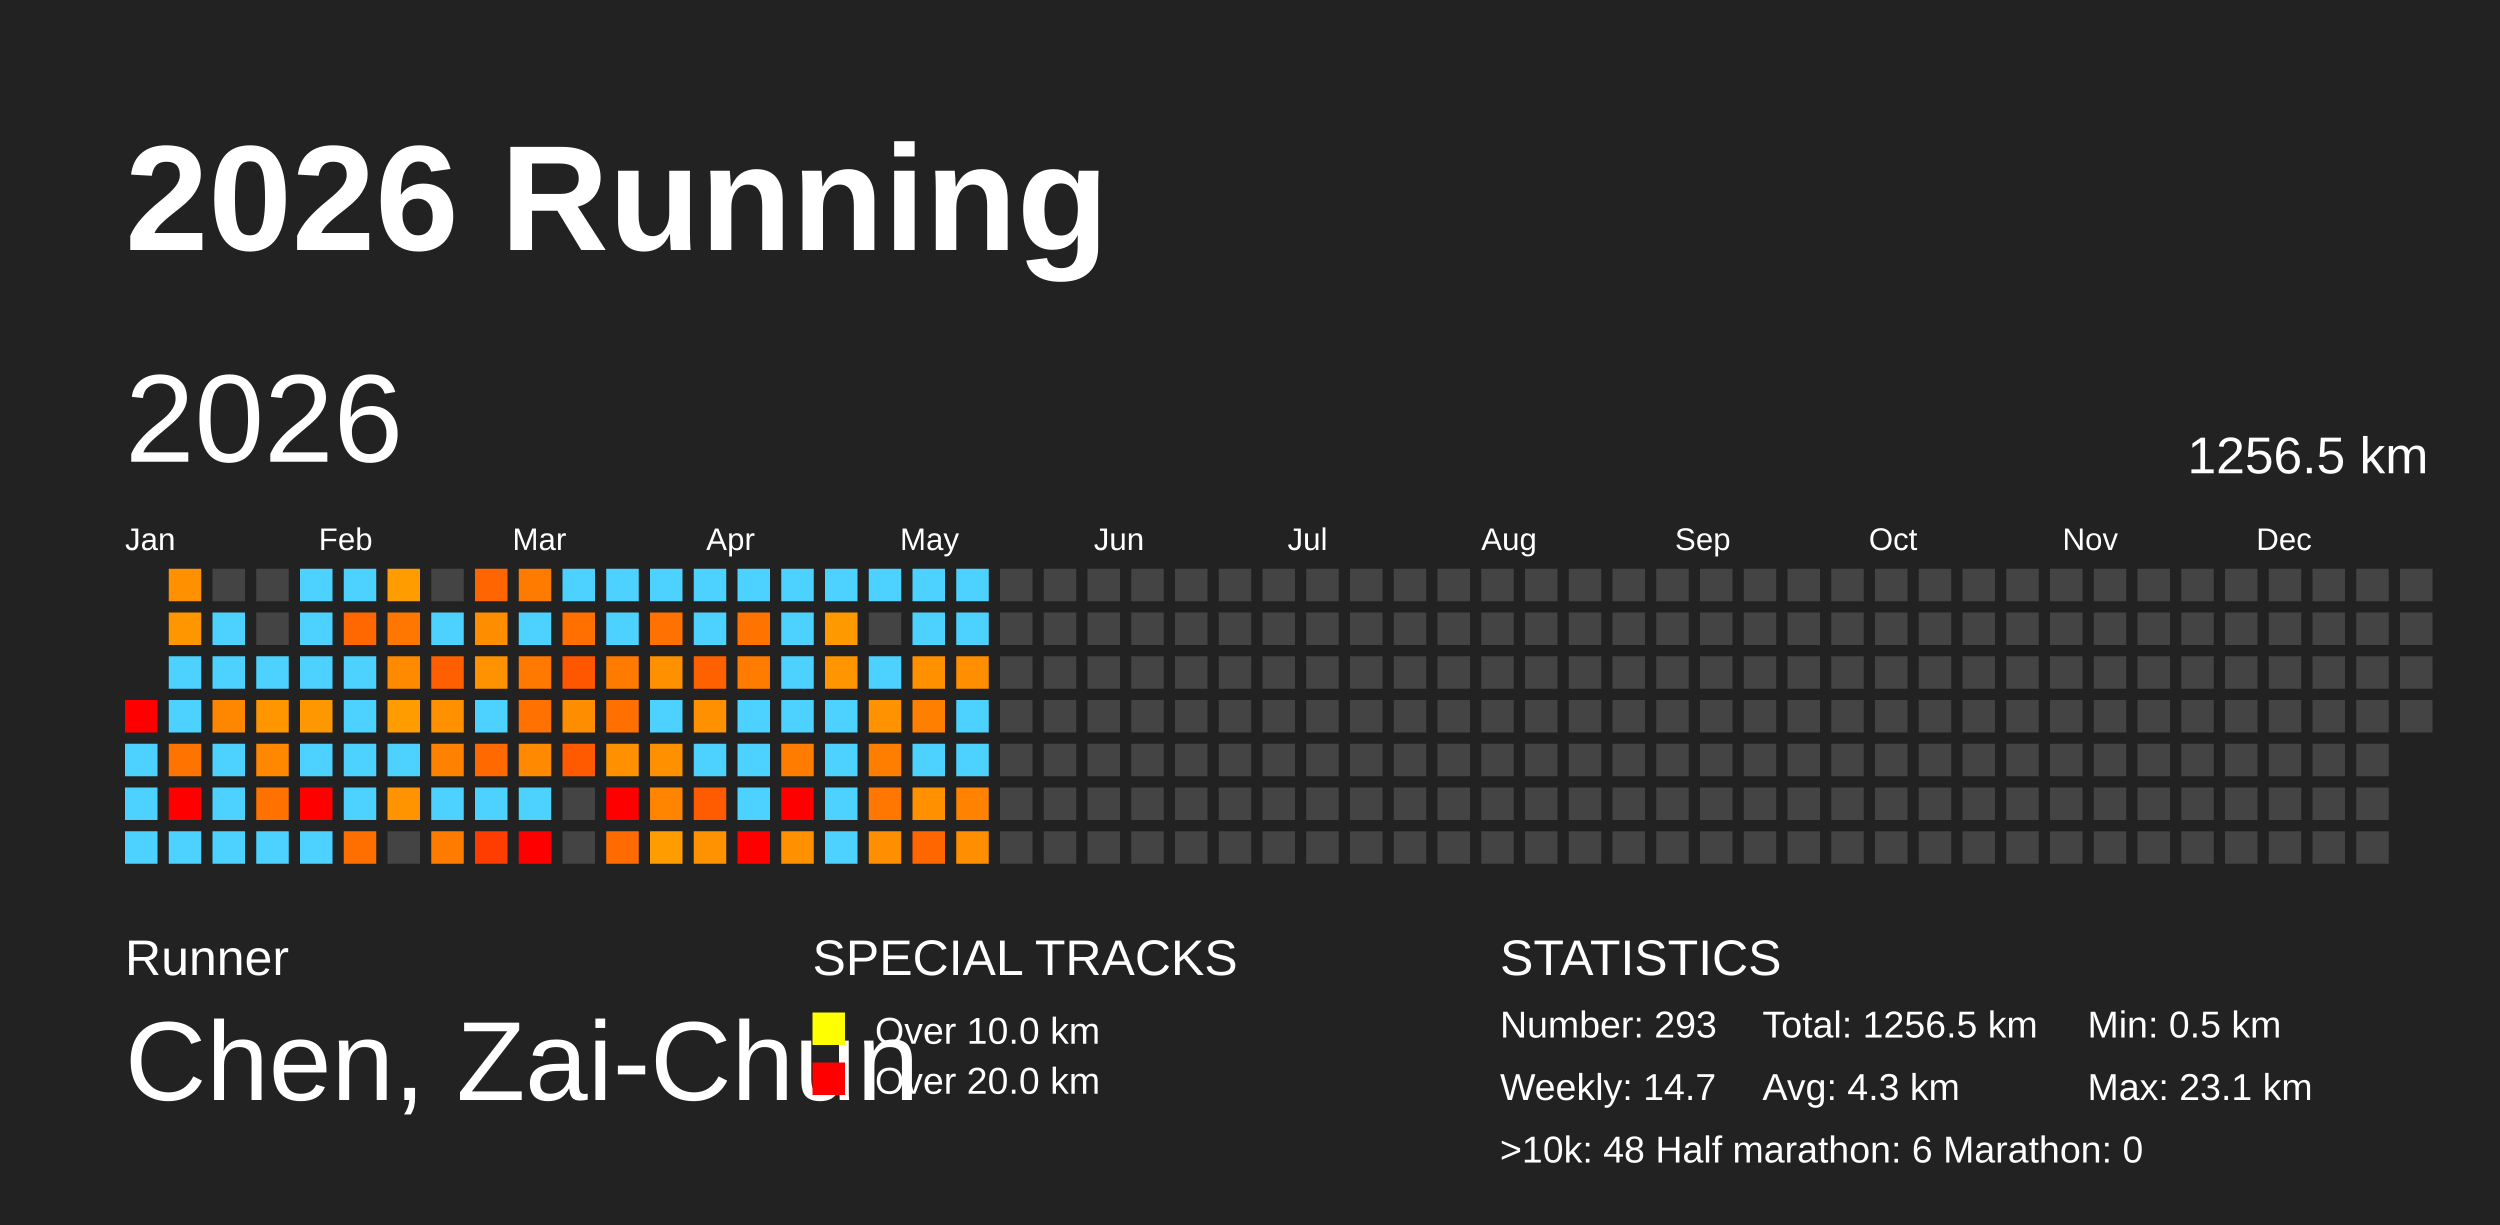
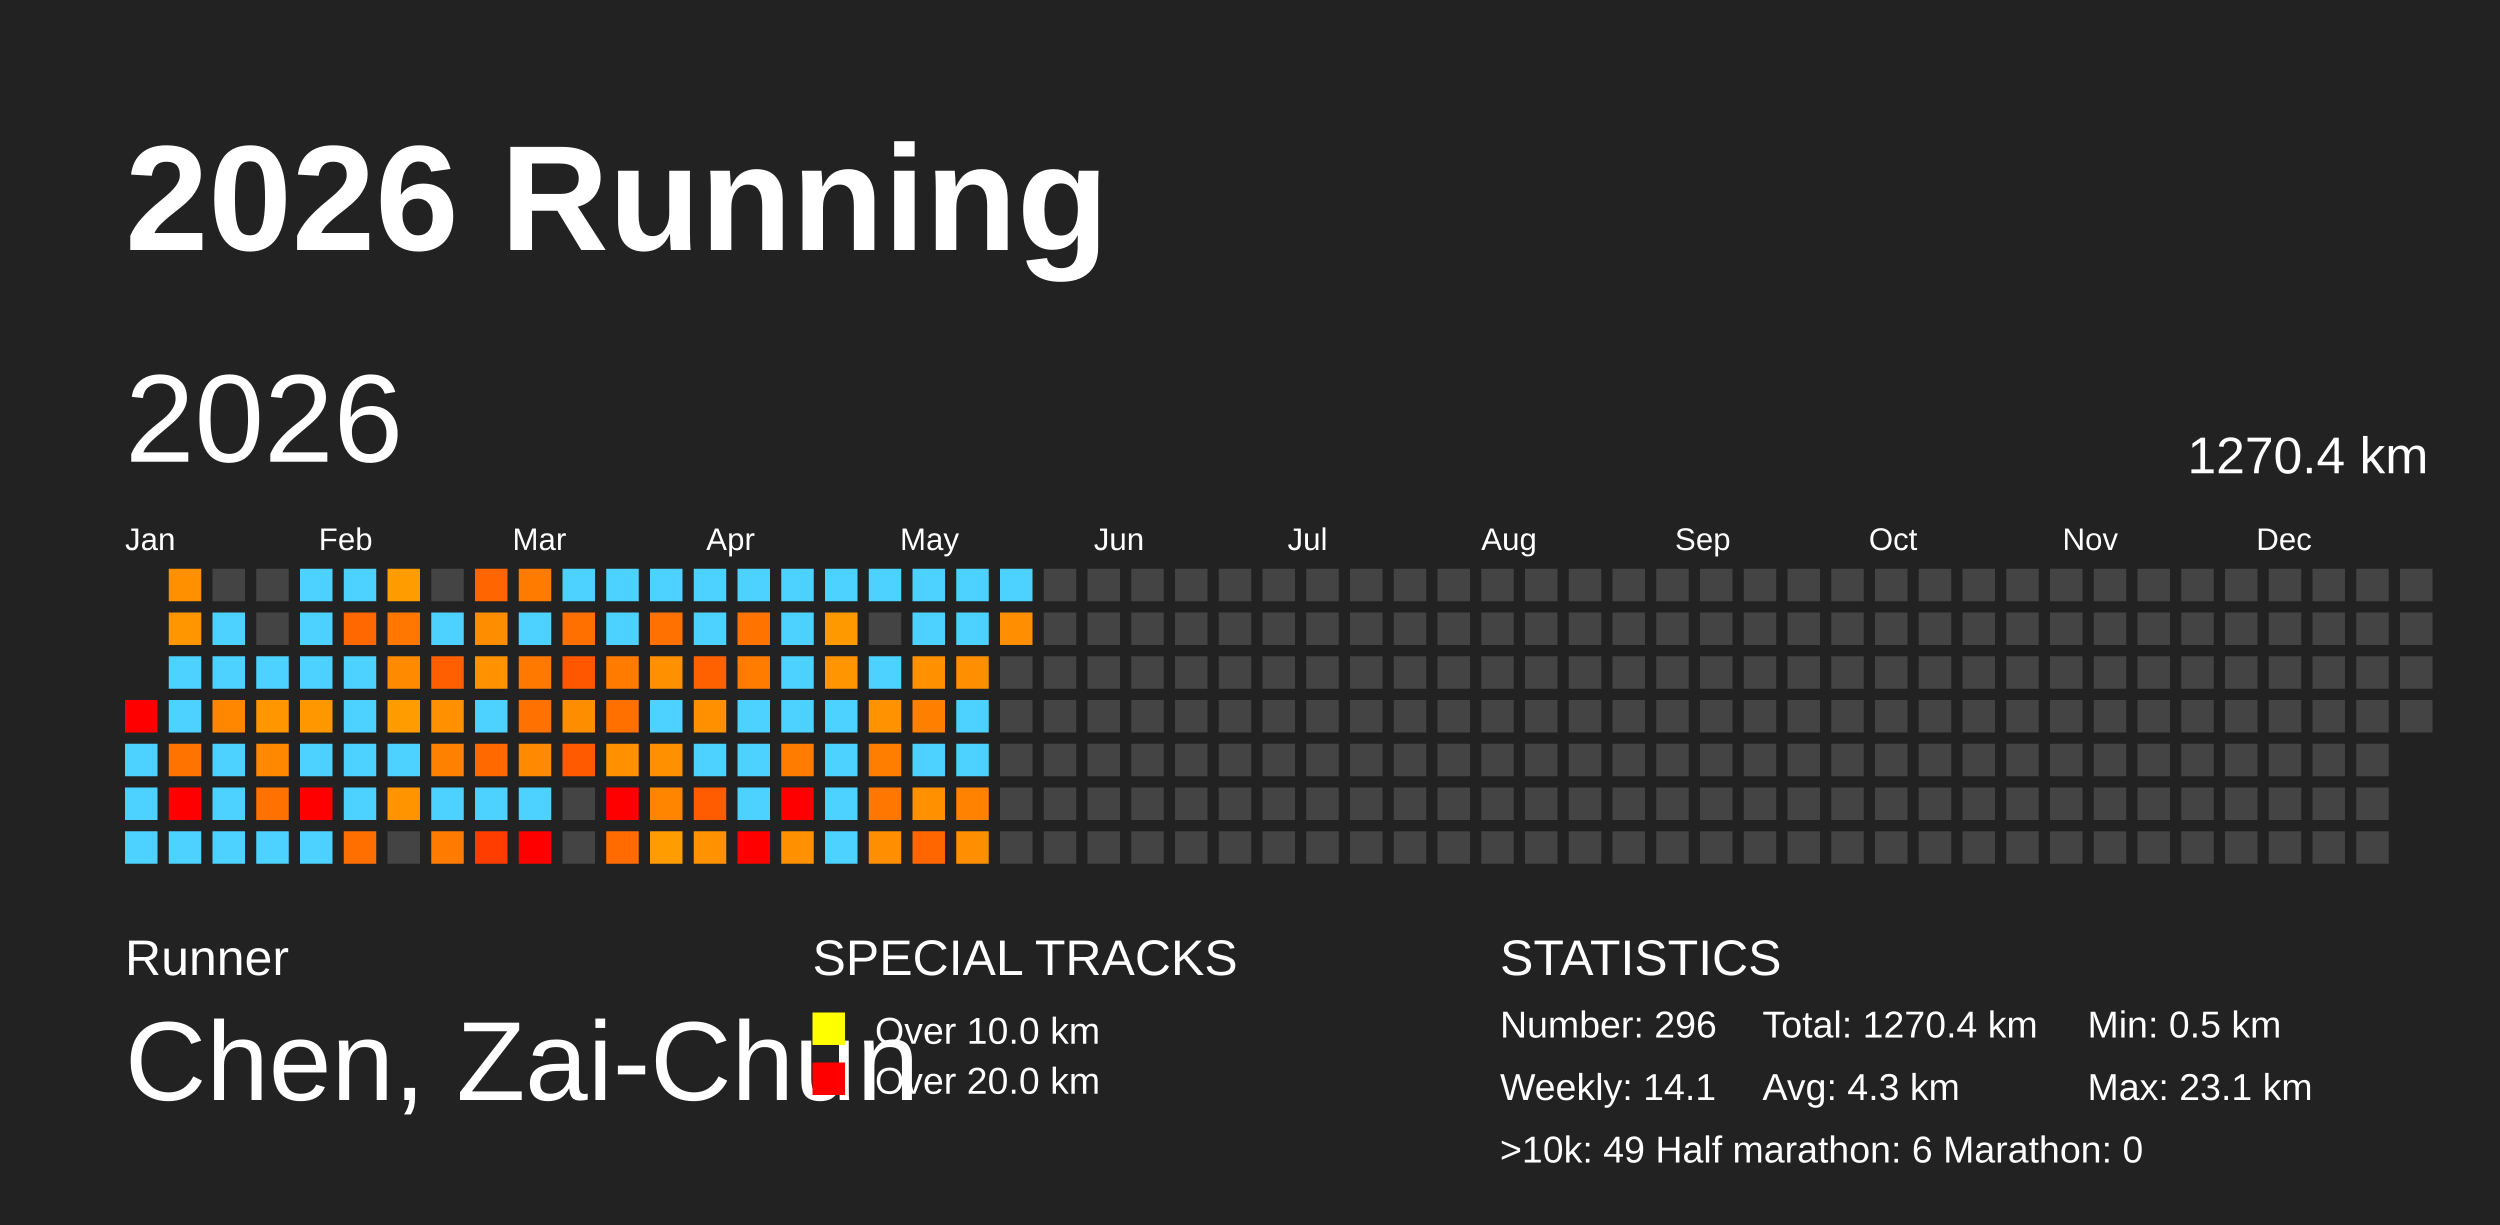
<svg xmlns="http://www.w3.org/2000/svg" baseProfile="full" height="98mm" version="1.1" viewBox="0,0,200,98" width="200mm">
  <defs>
    <pattern height="2" id="indoor-stripe" patternUnits="userSpaceOnUse" width="2">
      <line stroke="white" stroke-opacity="0.45" stroke-width="0.5" x1="0" x2="2" y1="2" y2="0" />
    </pattern>
  </defs>
  <rect fill="#222222" height="98" width="200" x="0" y="0" />
  <text fill="#FFFFFF" style="font-size:12px; font-family:Arial; font-weight:bold;" x="10" y="20">2026 Running</text>
  <text fill="#FFFFFF" style="font-size:4px; font-family:Arial" x="10" y="78">Runner</text>
  <text fill="#FFFFFF" style="font-size:9px; font-family:Arial" x="10" y="88">Chen, Zai-Chun</text>
  <text fill="#FFFFFF" style="font-size:4px; font-family:Arial" x="65" y="78">SPECIAL TRACKS</text>
  <rect fill="yellow" height="2.6" width="2.6" x="65" y="81" />
  <text fill="#FFFFFF" style="font-size:3px; font-family:Arial" x="70" y="83.5">Over 10.0 km</text>
  <rect fill="red" height="2.6" width="2.6" x="65" y="85" />
  <text fill="#FFFFFF" style="font-size:3px; font-family:Arial" x="70" y="87.5">Over 20.0 km</text>
  <text fill="#FFFFFF" style="font-size:4px; font-family:Arial" x="120" y="78">STATISTICS</text>
-   <text fill="#FFFFFF" style="font-size:3px; font-family:Arial" x="120" y="83">Number: 293</text>
-   <text fill="#FFFFFF" style="font-size:3px; font-family:Arial" x="120" y="88">Weekly: 14.7</text>
-   <text fill="#FFFFFF" style="font-size:3px; font-family:Arial" x="141" y="83">Total: 1256.5 km</text>
+   <text fill="#FFFFFF" style="font-size:3px; font-family:Arial" x="120" y="83">Number: 296</text>
+   <text fill="#FFFFFF" style="font-size:3px; font-family:Arial" x="120" y="88">Weekly: 14.1</text>
+   <text fill="#FFFFFF" style="font-size:3px; font-family:Arial" x="141" y="83">Total: 1270.4 km</text>
  <text fill="#FFFFFF" style="font-size:3px; font-family:Arial" x="141" y="88">Avg: 4.3 km</text>
  <text fill="#FFFFFF" style="font-size:3px; font-family:Arial" x="167" y="83">Min: 0.5 km</text>
  <text fill="#FFFFFF" style="font-size:3px; font-family:Arial" x="167" y="88">Max: 23.1 km</text>
-   <text fill="#FFFFFF" style="font-size:3px; font-family:Arial" x="120" y="93">&gt;10k: 48   Half marathon: 6   Marathon: 0</text>
+   <text fill="#FFFFFF" style="font-size:3px; font-family:Arial" x="120" y="93">&gt;10k: 49   Half marathon: 6   Marathon: 0</text>
  <text dominant-baseline="hanging" fill="#FFFFFF" style="font-size:10.0px; font-family:Arial;" x="10" y="30">2026</text>
-   <text dominant-baseline="hanging" fill="#FFFFFF" style="font-size:4.125px; font-family:Arial;" x="175" y="35">1256.5 km</text>
+   <text dominant-baseline="hanging" fill="#FFFFFF" style="font-size:4.125px; font-family:Arial;" x="175" y="35">1270.4 km</text>
  <text fill="#FFFFFF" style="font-size:2.5px; font-family:Arial" x="10.0" y="44">Jan</text>
  <text fill="#FFFFFF" style="font-size:2.5px; font-family:Arial" x="25.5" y="44">Feb</text>
  <text fill="#FFFFFF" style="font-size:2.5px; font-family:Arial" x="41.0" y="44">Mar</text>
  <text fill="#FFFFFF" style="font-size:2.5px; font-family:Arial" x="56.5" y="44">Apr</text>
  <text fill="#FFFFFF" style="font-size:2.5px; font-family:Arial" x="72.0" y="44">May</text>
  <text fill="#FFFFFF" style="font-size:2.5px; font-family:Arial" x="87.5" y="44">Jun</text>
  <text fill="#FFFFFF" style="font-size:2.5px; font-family:Arial" x="103.0" y="44">Jul</text>
  <text fill="#FFFFFF" style="font-size:2.5px; font-family:Arial" x="118.5" y="44">Aug</text>
  <text fill="#FFFFFF" style="font-size:2.5px; font-family:Arial" x="134.0" y="44">Sep</text>
  <text fill="#FFFFFF" style="font-size:2.5px; font-family:Arial" x="149.5" y="44">Oct</text>
  <text fill="#FFFFFF" style="font-size:2.5px; font-family:Arial" x="165.0" y="44">Nov</text>
  <text fill="#FFFFFF" style="font-size:2.5px; font-family:Arial" x="180.5" y="44">Dec</text>
  <rect fill="red" height="2.6" width="2.6" x="10.0" y="56.0" />
  <rect fill="#4dd2ff" height="2.6" width="2.6" x="10.0" y="59.5" />
  <rect fill="#4dd2ff" height="2.6" width="2.6" x="10.0" y="63.0" />
  <rect fill="#4dd2ff" height="2.6" width="2.6" x="10.0" y="66.5" />
  <rect fill="#ff9000" height="2.6" width="2.6" x="13.5" y="45.5" />
  <rect fill="#ff9600" height="2.6" width="2.6" x="13.5" y="49.0" />
  <rect fill="#4dd2ff" height="2.6" width="2.6" x="13.5" y="52.5" />
  <rect fill="#4dd2ff" height="2.6" width="2.6" x="13.5" y="56.0" />
  <rect fill="#ff7300" height="2.6" width="2.6" x="13.5" y="59.5" />
  <rect fill="red" height="2.6" width="2.6" x="13.5" y="63.0" />
  <rect fill="#4dd2ff" height="2.6" width="2.6" x="13.5" y="66.5" />
  <rect fill="#444444" height="2.6" width="2.6" x="17.0" y="45.5" />
  <rect fill="#4dd2ff" height="2.6" width="2.6" x="17.0" y="49.0" />
  <rect fill="#4dd2ff" height="2.6" width="2.6" x="17.0" y="52.5" />
  <rect fill="#ff8700" height="2.6" width="2.6" x="17.0" y="56.0" />
  <rect fill="#4dd2ff" height="2.6" width="2.6" x="17.0" y="59.5" />
  <rect fill="#4dd2ff" height="2.6" width="2.6" x="17.0" y="63.0" />
  <rect fill="#4dd2ff" height="2.6" width="2.6" x="17.0" y="66.5" />
  <rect fill="#444444" height="2.6" width="2.6" x="20.5" y="45.5" />
  <rect fill="#444444" height="2.6" width="2.6" x="20.5" y="49.0" />
  <rect fill="#4dd2ff" height="2.6" width="2.6" x="20.5" y="52.5" />
  <rect fill="#ff9600" height="2.6" width="2.6" x="20.5" y="56.0" />
  <rect fill="#ff8800" height="2.6" width="2.6" x="20.5" y="59.5" />
  <rect fill="#ff7100" height="2.6" width="2.6" x="20.5" y="63.0" />
  <rect fill="#4dd2ff" height="2.6" width="2.6" x="20.5" y="66.5" />
  <rect fill="#4dd2ff" height="2.6" width="2.6" x="24.0" y="45.5" />
  <rect fill="#4dd2ff" height="2.6" width="2.6" x="24.0" y="49.0" />
  <rect fill="#4dd2ff" height="2.6" width="2.6" x="24.0" y="52.5" />
  <rect fill="#ff9800" height="2.6" width="2.6" x="24.0" y="56.0" />
  <rect fill="#4dd2ff" height="2.6" width="2.6" x="24.0" y="59.5" />
  <rect fill="red" height="2.6" width="2.6" x="24.0" y="63.0" />
  <rect fill="#4dd2ff" height="2.6" width="2.6" x="24.0" y="66.5" />
  <rect fill="#4dd2ff" height="2.6" width="2.6" x="27.5" y="45.5" />
  <rect fill="#ff6800" height="2.6" width="2.6" x="27.5" y="49.0" />
  <rect fill="#4dd2ff" height="2.6" width="2.6" x="27.5" y="52.5" />
  <rect fill="#4dd2ff" height="2.6" width="2.6" x="27.5" y="56.0" />
  <rect fill="#4dd2ff" height="2.6" width="2.6" x="27.5" y="59.5" />
  <rect fill="#4dd2ff" height="2.6" width="2.6" x="27.5" y="63.0" />
  <rect fill="#ff6f00" height="2.6" width="2.6" x="27.5" y="66.5" />
  <rect fill="#ff9c00" height="2.6" width="2.6" x="31.0" y="45.5" />
  <rect fill="#ff7600" height="2.6" width="2.6" x="31.0" y="49.0" />
  <rect fill="#ff8a00" height="2.6" width="2.6" x="31.0" y="52.5" />
  <rect fill="#ff9c00" height="2.6" width="2.6" x="31.0" y="56.0" />
  <rect fill="#4dd2ff" height="2.6" width="2.6" x="31.0" y="59.5" />
  <rect fill="#ff9400" height="2.6" width="2.6" x="31.0" y="63.0" />
  <rect fill="#444444" height="2.6" width="2.6" x="31.0" y="66.5" />
  <rect fill="#444444" height="2.6" width="2.6" x="34.5" y="45.5" />
  <rect fill="#4dd2ff" height="2.6" width="2.6" x="34.5" y="49.0" />
  <rect fill="#ff5f00" height="2.6" width="2.6" x="34.5" y="52.5" />
  <rect fill="#ff9100" height="2.6" width="2.6" x="34.5" y="56.0" />
  <rect fill="#ff8100" height="2.6" width="2.6" x="34.5" y="59.5" />
  <rect fill="#4dd2ff" height="2.6" width="2.6" x="34.5" y="63.0" />
  <rect fill="#ff7b00" height="2.6" width="2.6" x="34.5" y="66.5" />
  <rect fill="#ff6500" height="2.6" width="2.6" x="38.0" y="45.5" />
  <rect fill="#ff8d00" height="2.6" width="2.6" x="38.0" y="49.0" />
  <rect fill="#ff9200" height="2.6" width="2.6" x="38.0" y="52.5" />
  <rect fill="#4dd2ff" height="2.6" width="2.6" x="38.0" y="56.0" />
  <rect fill="#ff6900" height="2.6" width="2.6" x="38.0" y="59.5" />
  <rect fill="#4dd2ff" height="2.6" width="2.6" x="38.0" y="63.0" />
  <rect fill="#ff3d00" height="2.6" width="2.6" x="38.0" y="66.5" />
  <rect fill="#ff7b00" height="2.6" width="2.6" x="41.5" y="45.5" />
  <rect fill="#4dd2ff" height="2.6" width="2.6" x="41.5" y="49.0" />
  <rect fill="#ff7800" height="2.6" width="2.6" x="41.5" y="52.5" />
  <rect fill="#ff7100" height="2.6" width="2.6" x="41.5" y="56.0" />
  <rect fill="#ff8900" height="2.6" width="2.6" x="41.5" y="59.5" />
  <rect fill="#4dd2ff" height="2.6" width="2.6" x="41.5" y="63.0" />
  <rect fill="red" height="2.6" width="2.6" x="41.5" y="66.5" />
  <rect fill="#4dd2ff" height="2.6" width="2.6" x="45.0" y="45.5" />
  <rect fill="#ff7000" height="2.6" width="2.6" x="45.0" y="49.0" />
  <rect fill="#ff5600" height="2.6" width="2.6" x="45.0" y="52.5" />
  <rect fill="#ff8d00" height="2.6" width="2.6" x="45.0" y="56.0" />
  <rect fill="#ff5a00" height="2.6" width="2.6" x="45.0" y="59.5" />
  <rect fill="#444444" height="2.6" width="2.6" x="45.0" y="63.0" />
  <rect fill="#444444" height="2.6" width="2.6" x="45.0" y="66.5" />
  <rect fill="#4dd2ff" height="2.6" width="2.6" x="48.5" y="45.5" />
  <rect fill="#4dd2ff" height="2.6" width="2.6" x="48.5" y="49.0" />
  <rect fill="#ff7b00" height="2.6" width="2.6" x="48.5" y="52.5" />
  <rect fill="#ff7000" height="2.6" width="2.6" x="48.5" y="56.0" />
  <rect fill="#ff9100" height="2.6" width="2.6" x="48.5" y="59.5" />
  <rect fill="red" height="2.6" width="2.6" x="48.5" y="63.0" />
  <rect fill="#ff6b00" height="2.6" width="2.6" x="48.5" y="66.5" />
  <rect fill="#4dd2ff" height="2.6" width="2.6" x="52.0" y="45.5" />
  <rect fill="#ff7100" height="2.6" width="2.6" x="52.0" y="49.0" />
  <rect fill="#ff9100" height="2.6" width="2.6" x="52.0" y="52.5" />
  <rect fill="#4dd2ff" height="2.6" width="2.6" x="52.0" y="56.0" />
  <rect fill="#ff9100" height="2.6" width="2.6" x="52.0" y="59.5" />
  <rect fill="#ff8500" height="2.6" width="2.6" x="52.0" y="63.0" />
  <rect fill="#ff9d00" height="2.6" width="2.6" x="52.0" y="66.5" />
  <rect fill="#4dd2ff" height="2.6" width="2.6" x="55.5" y="45.5" />
  <rect fill="#4dd2ff" height="2.6" width="2.6" x="55.5" y="49.0" />
  <rect fill="#ff6000" height="2.6" width="2.6" x="55.5" y="52.5" />
  <rect fill="#ff9000" height="2.6" width="2.6" x="55.5" y="56.0" />
  <rect fill="#4dd2ff" height="2.6" width="2.6" x="55.5" y="59.5" />
  <rect fill="#ff5b00" height="2.6" width="2.6" x="55.5" y="63.0" />
  <rect fill="#ff9200" height="2.6" width="2.6" x="55.5" y="66.5" />
  <rect fill="#4dd2ff" height="2.6" width="2.6" x="59.0" y="45.5" />
  <rect fill="#ff7400" height="2.6" width="2.6" x="59.0" y="49.0" />
  <rect fill="#ff7c00" height="2.6" width="2.6" x="59.0" y="52.5" />
  <rect fill="#4dd2ff" height="2.6" width="2.6" x="59.0" y="56.0" />
  <rect fill="#4dd2ff" height="2.6" width="2.6" x="59.0" y="59.5" />
  <rect fill="#4dd2ff" height="2.6" width="2.6" x="59.0" y="63.0" />
  <rect fill="red" height="2.6" width="2.6" x="59.0" y="66.5" />
  <rect fill="#4dd2ff" height="2.6" width="2.6" x="62.5" y="45.5" />
  <rect fill="#4dd2ff" height="2.6" width="2.6" x="62.5" y="49.0" />
  <rect fill="#4dd2ff" height="2.6" width="2.6" x="62.5" y="52.5" />
  <rect fill="#4dd2ff" height="2.6" width="2.6" x="62.5" y="56.0" />
  <rect fill="#ff7c00" height="2.6" width="2.6" x="62.5" y="59.5" />
  <rect fill="red" height="2.6" width="2.6" x="62.5" y="63.0" />
  <rect fill="#ff9100" height="2.6" width="2.6" x="62.5" y="66.5" />
  <rect fill="#4dd2ff" height="2.6" width="2.6" x="66.0" y="45.5" />
  <rect fill="#ff9900" height="2.6" width="2.6" x="66.0" y="49.0" />
  <rect fill="#ff9500" height="2.6" width="2.6" x="66.0" y="52.5" />
  <rect fill="#4dd2ff" height="2.6" width="2.6" x="66.0" y="56.0" />
  <rect fill="#4dd2ff" height="2.6" width="2.6" x="66.0" y="59.5" />
  <rect fill="#4dd2ff" height="2.6" width="2.6" x="66.0" y="63.0" />
  <rect fill="#4dd2ff" height="2.6" width="2.6" x="66.0" y="66.5" />
  <rect fill="#4dd2ff" height="2.6" width="2.6" x="69.5" y="45.5" />
  <rect fill="#444444" height="2.6" width="2.6" x="69.5" y="49.0" />
  <rect fill="#4dd2ff" height="2.6" width="2.6" x="69.5" y="52.5" />
  <rect fill="#ff9200" height="2.6" width="2.6" x="69.5" y="56.0" />
  <rect fill="#ff7e00" height="2.6" width="2.6" x="69.5" y="59.5" />
  <rect fill="#ff7600" height="2.6" width="2.6" x="69.5" y="63.0" />
  <rect fill="#ff8e00" height="2.6" width="2.6" x="69.5" y="66.5" />
  <rect fill="#4dd2ff" height="2.6" width="2.6" x="73.0" y="45.5" />
  <rect fill="#4dd2ff" height="2.6" width="2.6" x="73.0" y="49.0" />
  <rect fill="#ff9000" height="2.6" width="2.6" x="73.0" y="52.5" />
  <rect fill="#ff7f00" height="2.6" width="2.6" x="73.0" y="56.0" />
  <rect fill="#4dd2ff" height="2.6" width="2.6" x="73.0" y="59.5" />
  <rect fill="#ff9000" height="2.6" width="2.6" x="73.0" y="63.0" />
  <rect fill="#ff6600" height="2.6" width="2.6" x="73.0" y="66.5" />
  <rect fill="#4dd2ff" height="2.6" width="2.6" x="76.5" y="45.5" />
  <rect fill="#4dd2ff" height="2.6" width="2.6" x="76.5" y="49.0" />
  <rect fill="#ff8e00" height="2.6" width="2.6" x="76.5" y="52.5" />
  <rect fill="#4dd2ff" height="2.6" width="2.6" x="76.5" y="56.0" />
  <rect fill="#4dd2ff" height="2.6" width="2.6" x="76.5" y="59.5" />
  <rect fill="#ff8200" height="2.6" width="2.6" x="76.5" y="63.0" />
  <rect fill="#ff8e00" height="2.6" width="2.6" x="76.5" y="66.5" />
-   <rect fill="#444444" height="2.6" width="2.6" x="80.0" y="45.5" />
-   <rect fill="#444444" height="2.6" width="2.6" x="80.0" y="49.0" />
+   <rect fill="#4dd2ff" height="2.6" width="2.6" x="80.0" y="45.5" />
+   <rect fill="#ff8e00" height="2.6" width="2.6" x="80.0" y="49.0" />
  <rect fill="#444444" height="2.6" width="2.6" x="80.0" y="52.5" />
  <rect fill="#444444" height="2.6" width="2.6" x="80.0" y="56.0" />
  <rect fill="#444444" height="2.6" width="2.6" x="80.0" y="59.5" />
  <rect fill="#444444" height="2.6" width="2.6" x="80.0" y="63.0" />
  <rect fill="#444444" height="2.6" width="2.6" x="80.0" y="66.5" />
  <rect fill="#444444" height="2.6" width="2.6" x="83.5" y="45.5" />
  <rect fill="#444444" height="2.6" width="2.6" x="83.5" y="49.0" />
  <rect fill="#444444" height="2.6" width="2.6" x="83.5" y="52.5" />
  <rect fill="#444444" height="2.6" width="2.6" x="83.5" y="56.0" />
  <rect fill="#444444" height="2.6" width="2.6" x="83.5" y="59.5" />
  <rect fill="#444444" height="2.6" width="2.6" x="83.5" y="63.0" />
  <rect fill="#444444" height="2.6" width="2.6" x="83.5" y="66.5" />
  <rect fill="#444444" height="2.6" width="2.6" x="87.0" y="45.5" />
  <rect fill="#444444" height="2.6" width="2.6" x="87.0" y="49.0" />
  <rect fill="#444444" height="2.6" width="2.6" x="87.0" y="52.5" />
  <rect fill="#444444" height="2.6" width="2.6" x="87.0" y="56.0" />
  <rect fill="#444444" height="2.6" width="2.6" x="87.0" y="59.5" />
  <rect fill="#444444" height="2.6" width="2.6" x="87.0" y="63.0" />
  <rect fill="#444444" height="2.6" width="2.6" x="87.0" y="66.5" />
  <rect fill="#444444" height="2.6" width="2.6" x="90.5" y="45.5" />
  <rect fill="#444444" height="2.6" width="2.6" x="90.5" y="49.0" />
  <rect fill="#444444" height="2.6" width="2.6" x="90.5" y="52.5" />
  <rect fill="#444444" height="2.6" width="2.6" x="90.5" y="56.0" />
  <rect fill="#444444" height="2.6" width="2.6" x="90.5" y="59.5" />
  <rect fill="#444444" height="2.6" width="2.6" x="90.5" y="63.0" />
  <rect fill="#444444" height="2.6" width="2.6" x="90.5" y="66.5" />
  <rect fill="#444444" height="2.6" width="2.6" x="94.0" y="45.5" />
  <rect fill="#444444" height="2.6" width="2.6" x="94.0" y="49.0" />
  <rect fill="#444444" height="2.6" width="2.6" x="94.0" y="52.5" />
  <rect fill="#444444" height="2.6" width="2.6" x="94.0" y="56.0" />
  <rect fill="#444444" height="2.6" width="2.6" x="94.0" y="59.5" />
  <rect fill="#444444" height="2.6" width="2.6" x="94.0" y="63.0" />
  <rect fill="#444444" height="2.6" width="2.6" x="94.0" y="66.5" />
  <rect fill="#444444" height="2.6" width="2.6" x="97.5" y="45.5" />
  <rect fill="#444444" height="2.6" width="2.6" x="97.5" y="49.0" />
  <rect fill="#444444" height="2.6" width="2.6" x="97.5" y="52.5" />
  <rect fill="#444444" height="2.6" width="2.6" x="97.5" y="56.0" />
  <rect fill="#444444" height="2.6" width="2.6" x="97.5" y="59.5" />
  <rect fill="#444444" height="2.6" width="2.6" x="97.5" y="63.0" />
  <rect fill="#444444" height="2.6" width="2.6" x="97.5" y="66.5" />
  <rect fill="#444444" height="2.6" width="2.6" x="101.0" y="45.5" />
  <rect fill="#444444" height="2.6" width="2.6" x="101.0" y="49.0" />
  <rect fill="#444444" height="2.6" width="2.6" x="101.0" y="52.5" />
  <rect fill="#444444" height="2.6" width="2.6" x="101.0" y="56.0" />
  <rect fill="#444444" height="2.6" width="2.6" x="101.0" y="59.5" />
  <rect fill="#444444" height="2.6" width="2.6" x="101.0" y="63.0" />
  <rect fill="#444444" height="2.6" width="2.6" x="101.0" y="66.5" />
  <rect fill="#444444" height="2.6" width="2.6" x="104.5" y="45.5" />
  <rect fill="#444444" height="2.6" width="2.6" x="104.5" y="49.0" />
  <rect fill="#444444" height="2.6" width="2.6" x="104.5" y="52.5" />
  <rect fill="#444444" height="2.6" width="2.6" x="104.5" y="56.0" />
  <rect fill="#444444" height="2.6" width="2.6" x="104.5" y="59.5" />
  <rect fill="#444444" height="2.6" width="2.6" x="104.5" y="63.0" />
  <rect fill="#444444" height="2.6" width="2.6" x="104.5" y="66.5" />
  <rect fill="#444444" height="2.6" width="2.6" x="108.0" y="45.5" />
  <rect fill="#444444" height="2.6" width="2.6" x="108.0" y="49.0" />
  <rect fill="#444444" height="2.6" width="2.6" x="108.0" y="52.5" />
  <rect fill="#444444" height="2.6" width="2.6" x="108.0" y="56.0" />
  <rect fill="#444444" height="2.6" width="2.6" x="108.0" y="59.5" />
  <rect fill="#444444" height="2.6" width="2.6" x="108.0" y="63.0" />
  <rect fill="#444444" height="2.6" width="2.6" x="108.0" y="66.5" />
  <rect fill="#444444" height="2.6" width="2.6" x="111.5" y="45.5" />
  <rect fill="#444444" height="2.6" width="2.6" x="111.5" y="49.0" />
  <rect fill="#444444" height="2.6" width="2.6" x="111.5" y="52.5" />
  <rect fill="#444444" height="2.6" width="2.6" x="111.5" y="56.0" />
  <rect fill="#444444" height="2.6" width="2.6" x="111.5" y="59.5" />
  <rect fill="#444444" height="2.6" width="2.6" x="111.5" y="63.0" />
  <rect fill="#444444" height="2.6" width="2.6" x="111.5" y="66.5" />
  <rect fill="#444444" height="2.6" width="2.6" x="115.0" y="45.5" />
  <rect fill="#444444" height="2.6" width="2.6" x="115.0" y="49.0" />
  <rect fill="#444444" height="2.6" width="2.6" x="115.0" y="52.5" />
  <rect fill="#444444" height="2.6" width="2.6" x="115.0" y="56.0" />
  <rect fill="#444444" height="2.6" width="2.6" x="115.0" y="59.5" />
  <rect fill="#444444" height="2.6" width="2.6" x="115.0" y="63.0" />
  <rect fill="#444444" height="2.6" width="2.6" x="115.0" y="66.5" />
  <rect fill="#444444" height="2.6" width="2.6" x="118.5" y="45.5" />
  <rect fill="#444444" height="2.6" width="2.6" x="118.5" y="49.0" />
  <rect fill="#444444" height="2.6" width="2.6" x="118.5" y="52.5" />
  <rect fill="#444444" height="2.6" width="2.6" x="118.5" y="56.0" />
  <rect fill="#444444" height="2.6" width="2.6" x="118.5" y="59.5" />
  <rect fill="#444444" height="2.6" width="2.6" x="118.5" y="63.0" />
  <rect fill="#444444" height="2.6" width="2.6" x="118.5" y="66.5" />
  <rect fill="#444444" height="2.6" width="2.6" x="122.0" y="45.5" />
  <rect fill="#444444" height="2.6" width="2.6" x="122.0" y="49.0" />
  <rect fill="#444444" height="2.6" width="2.6" x="122.0" y="52.5" />
  <rect fill="#444444" height="2.6" width="2.6" x="122.0" y="56.0" />
  <rect fill="#444444" height="2.6" width="2.6" x="122.0" y="59.5" />
  <rect fill="#444444" height="2.6" width="2.6" x="122.0" y="63.0" />
  <rect fill="#444444" height="2.6" width="2.6" x="122.0" y="66.5" />
  <rect fill="#444444" height="2.6" width="2.6" x="125.5" y="45.5" />
  <rect fill="#444444" height="2.6" width="2.6" x="125.5" y="49.0" />
  <rect fill="#444444" height="2.6" width="2.6" x="125.5" y="52.5" />
  <rect fill="#444444" height="2.6" width="2.6" x="125.5" y="56.0" />
  <rect fill="#444444" height="2.6" width="2.6" x="125.5" y="59.5" />
  <rect fill="#444444" height="2.6" width="2.6" x="125.5" y="63.0" />
  <rect fill="#444444" height="2.6" width="2.6" x="125.5" y="66.5" />
  <rect fill="#444444" height="2.6" width="2.6" x="129.0" y="45.5" />
  <rect fill="#444444" height="2.6" width="2.6" x="129.0" y="49.0" />
  <rect fill="#444444" height="2.6" width="2.6" x="129.0" y="52.5" />
  <rect fill="#444444" height="2.6" width="2.6" x="129.0" y="56.0" />
  <rect fill="#444444" height="2.6" width="2.6" x="129.0" y="59.5" />
  <rect fill="#444444" height="2.6" width="2.6" x="129.0" y="63.0" />
  <rect fill="#444444" height="2.6" width="2.6" x="129.0" y="66.5" />
  <rect fill="#444444" height="2.6" width="2.6" x="132.5" y="45.5" />
  <rect fill="#444444" height="2.6" width="2.6" x="132.5" y="49.0" />
  <rect fill="#444444" height="2.6" width="2.6" x="132.5" y="52.5" />
  <rect fill="#444444" height="2.6" width="2.6" x="132.5" y="56.0" />
  <rect fill="#444444" height="2.6" width="2.6" x="132.5" y="59.5" />
  <rect fill="#444444" height="2.6" width="2.6" x="132.5" y="63.0" />
  <rect fill="#444444" height="2.6" width="2.6" x="132.5" y="66.5" />
  <rect fill="#444444" height="2.6" width="2.6" x="136.0" y="45.5" />
  <rect fill="#444444" height="2.6" width="2.6" x="136.0" y="49.0" />
  <rect fill="#444444" height="2.6" width="2.6" x="136.0" y="52.5" />
  <rect fill="#444444" height="2.6" width="2.6" x="136.0" y="56.0" />
  <rect fill="#444444" height="2.6" width="2.6" x="136.0" y="59.5" />
  <rect fill="#444444" height="2.6" width="2.6" x="136.0" y="63.0" />
  <rect fill="#444444" height="2.6" width="2.6" x="136.0" y="66.5" />
  <rect fill="#444444" height="2.6" width="2.6" x="139.5" y="45.5" />
  <rect fill="#444444" height="2.6" width="2.6" x="139.5" y="49.0" />
  <rect fill="#444444" height="2.6" width="2.6" x="139.5" y="52.5" />
  <rect fill="#444444" height="2.6" width="2.6" x="139.5" y="56.0" />
  <rect fill="#444444" height="2.6" width="2.6" x="139.5" y="59.5" />
  <rect fill="#444444" height="2.6" width="2.6" x="139.5" y="63.0" />
  <rect fill="#444444" height="2.6" width="2.6" x="139.5" y="66.5" />
  <rect fill="#444444" height="2.6" width="2.6" x="143.0" y="45.5" />
  <rect fill="#444444" height="2.6" width="2.6" x="143.0" y="49.0" />
  <rect fill="#444444" height="2.6" width="2.6" x="143.0" y="52.5" />
  <rect fill="#444444" height="2.6" width="2.6" x="143.0" y="56.0" />
  <rect fill="#444444" height="2.6" width="2.6" x="143.0" y="59.5" />
  <rect fill="#444444" height="2.6" width="2.6" x="143.0" y="63.0" />
  <rect fill="#444444" height="2.6" width="2.6" x="143.0" y="66.5" />
  <rect fill="#444444" height="2.6" width="2.6" x="146.5" y="45.5" />
  <rect fill="#444444" height="2.6" width="2.6" x="146.5" y="49.0" />
  <rect fill="#444444" height="2.6" width="2.6" x="146.5" y="52.5" />
  <rect fill="#444444" height="2.6" width="2.6" x="146.5" y="56.0" />
  <rect fill="#444444" height="2.6" width="2.6" x="146.5" y="59.5" />
  <rect fill="#444444" height="2.6" width="2.6" x="146.5" y="63.0" />
  <rect fill="#444444" height="2.6" width="2.6" x="146.5" y="66.5" />
  <rect fill="#444444" height="2.6" width="2.6" x="150.0" y="45.5" />
  <rect fill="#444444" height="2.6" width="2.6" x="150.0" y="49.0" />
  <rect fill="#444444" height="2.6" width="2.6" x="150.0" y="52.5" />
  <rect fill="#444444" height="2.6" width="2.6" x="150.0" y="56.0" />
  <rect fill="#444444" height="2.6" width="2.6" x="150.0" y="59.5" />
  <rect fill="#444444" height="2.6" width="2.6" x="150.0" y="63.0" />
  <rect fill="#444444" height="2.6" width="2.6" x="150.0" y="66.5" />
  <rect fill="#444444" height="2.6" width="2.6" x="153.5" y="45.5" />
  <rect fill="#444444" height="2.6" width="2.6" x="153.5" y="49.0" />
  <rect fill="#444444" height="2.6" width="2.6" x="153.5" y="52.5" />
  <rect fill="#444444" height="2.6" width="2.6" x="153.5" y="56.0" />
  <rect fill="#444444" height="2.6" width="2.6" x="153.5" y="59.5" />
  <rect fill="#444444" height="2.6" width="2.6" x="153.5" y="63.0" />
  <rect fill="#444444" height="2.6" width="2.6" x="153.5" y="66.5" />
  <rect fill="#444444" height="2.6" width="2.6" x="157.0" y="45.5" />
  <rect fill="#444444" height="2.6" width="2.6" x="157.0" y="49.0" />
  <rect fill="#444444" height="2.6" width="2.6" x="157.0" y="52.5" />
  <rect fill="#444444" height="2.6" width="2.6" x="157.0" y="56.0" />
  <rect fill="#444444" height="2.6" width="2.6" x="157.0" y="59.5" />
  <rect fill="#444444" height="2.6" width="2.6" x="157.0" y="63.0" />
  <rect fill="#444444" height="2.6" width="2.6" x="157.0" y="66.5" />
  <rect fill="#444444" height="2.6" width="2.6" x="160.5" y="45.5" />
  <rect fill="#444444" height="2.6" width="2.6" x="160.5" y="49.0" />
  <rect fill="#444444" height="2.6" width="2.6" x="160.5" y="52.5" />
  <rect fill="#444444" height="2.6" width="2.6" x="160.5" y="56.0" />
  <rect fill="#444444" height="2.6" width="2.6" x="160.5" y="59.5" />
  <rect fill="#444444" height="2.6" width="2.6" x="160.5" y="63.0" />
  <rect fill="#444444" height="2.6" width="2.6" x="160.5" y="66.5" />
  <rect fill="#444444" height="2.6" width="2.6" x="164.0" y="45.5" />
  <rect fill="#444444" height="2.6" width="2.6" x="164.0" y="49.0" />
  <rect fill="#444444" height="2.6" width="2.6" x="164.0" y="52.5" />
  <rect fill="#444444" height="2.6" width="2.6" x="164.0" y="56.0" />
  <rect fill="#444444" height="2.6" width="2.6" x="164.0" y="59.5" />
  <rect fill="#444444" height="2.6" width="2.6" x="164.0" y="63.0" />
  <rect fill="#444444" height="2.6" width="2.6" x="164.0" y="66.5" />
  <rect fill="#444444" height="2.6" width="2.6" x="167.5" y="45.5" />
  <rect fill="#444444" height="2.6" width="2.6" x="167.5" y="49.0" />
  <rect fill="#444444" height="2.6" width="2.6" x="167.5" y="52.5" />
  <rect fill="#444444" height="2.6" width="2.6" x="167.5" y="56.0" />
  <rect fill="#444444" height="2.6" width="2.6" x="167.5" y="59.5" />
  <rect fill="#444444" height="2.6" width="2.6" x="167.5" y="63.0" />
  <rect fill="#444444" height="2.6" width="2.6" x="167.5" y="66.5" />
  <rect fill="#444444" height="2.6" width="2.6" x="171.0" y="45.5" />
  <rect fill="#444444" height="2.6" width="2.6" x="171.0" y="49.0" />
  <rect fill="#444444" height="2.6" width="2.6" x="171.0" y="52.5" />
  <rect fill="#444444" height="2.6" width="2.6" x="171.0" y="56.0" />
  <rect fill="#444444" height="2.6" width="2.6" x="171.0" y="59.5" />
  <rect fill="#444444" height="2.6" width="2.6" x="171.0" y="63.0" />
  <rect fill="#444444" height="2.6" width="2.6" x="171.0" y="66.5" />
  <rect fill="#444444" height="2.6" width="2.6" x="174.5" y="45.5" />
  <rect fill="#444444" height="2.6" width="2.6" x="174.5" y="49.0" />
  <rect fill="#444444" height="2.6" width="2.6" x="174.5" y="52.5" />
  <rect fill="#444444" height="2.6" width="2.6" x="174.5" y="56.0" />
  <rect fill="#444444" height="2.6" width="2.6" x="174.5" y="59.5" />
  <rect fill="#444444" height="2.6" width="2.6" x="174.5" y="63.0" />
  <rect fill="#444444" height="2.6" width="2.6" x="174.5" y="66.5" />
  <rect fill="#444444" height="2.6" width="2.6" x="178.0" y="45.5" />
  <rect fill="#444444" height="2.6" width="2.6" x="178.0" y="49.0" />
  <rect fill="#444444" height="2.6" width="2.6" x="178.0" y="52.5" />
  <rect fill="#444444" height="2.6" width="2.6" x="178.0" y="56.0" />
  <rect fill="#444444" height="2.6" width="2.6" x="178.0" y="59.5" />
  <rect fill="#444444" height="2.6" width="2.6" x="178.0" y="63.0" />
  <rect fill="#444444" height="2.6" width="2.6" x="178.0" y="66.5" />
  <rect fill="#444444" height="2.6" width="2.6" x="181.5" y="45.5" />
  <rect fill="#444444" height="2.6" width="2.6" x="181.5" y="49.0" />
  <rect fill="#444444" height="2.6" width="2.6" x="181.5" y="52.5" />
  <rect fill="#444444" height="2.6" width="2.6" x="181.5" y="56.0" />
  <rect fill="#444444" height="2.6" width="2.6" x="181.5" y="59.5" />
  <rect fill="#444444" height="2.6" width="2.6" x="181.5" y="63.0" />
  <rect fill="#444444" height="2.6" width="2.6" x="181.5" y="66.5" />
  <rect fill="#444444" height="2.6" width="2.6" x="185.0" y="45.5" />
  <rect fill="#444444" height="2.6" width="2.6" x="185.0" y="49.0" />
  <rect fill="#444444" height="2.6" width="2.6" x="185.0" y="52.5" />
  <rect fill="#444444" height="2.6" width="2.6" x="185.0" y="56.0" />
  <rect fill="#444444" height="2.6" width="2.6" x="185.0" y="59.5" />
  <rect fill="#444444" height="2.6" width="2.6" x="185.0" y="63.0" />
  <rect fill="#444444" height="2.6" width="2.6" x="185.0" y="66.5" />
  <rect fill="#444444" height="2.6" width="2.6" x="188.5" y="45.5" />
  <rect fill="#444444" height="2.6" width="2.6" x="188.5" y="49.0" />
  <rect fill="#444444" height="2.6" width="2.6" x="188.5" y="52.5" />
  <rect fill="#444444" height="2.6" width="2.6" x="188.5" y="56.0" />
  <rect fill="#444444" height="2.6" width="2.6" x="188.5" y="59.5" />
  <rect fill="#444444" height="2.6" width="2.6" x="188.5" y="63.0" />
  <rect fill="#444444" height="2.6" width="2.6" x="188.5" y="66.5" />
  <rect fill="#444444" height="2.6" width="2.6" x="192.0" y="45.5" />
  <rect fill="#444444" height="2.6" width="2.6" x="192.0" y="49.0" />
  <rect fill="#444444" height="2.6" width="2.6" x="192.0" y="52.5" />
  <rect fill="#444444" height="2.6" width="2.6" x="192.0" y="56.0" />
</svg>
